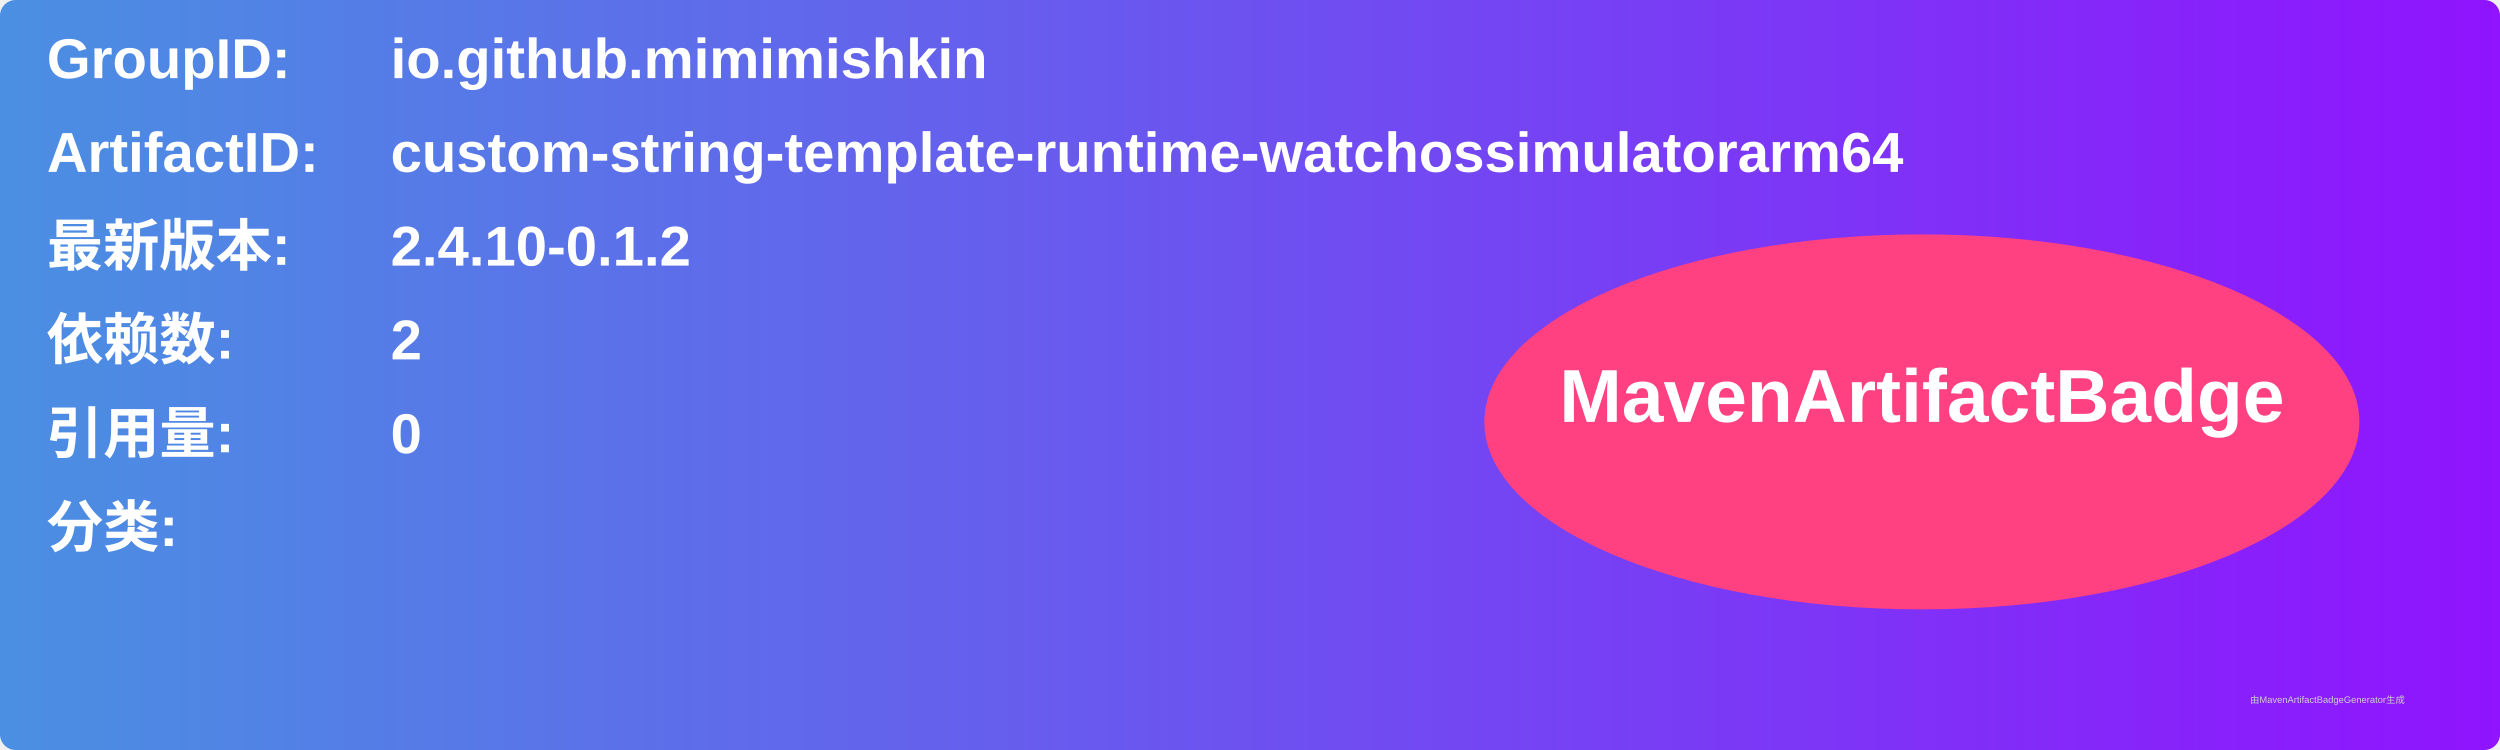
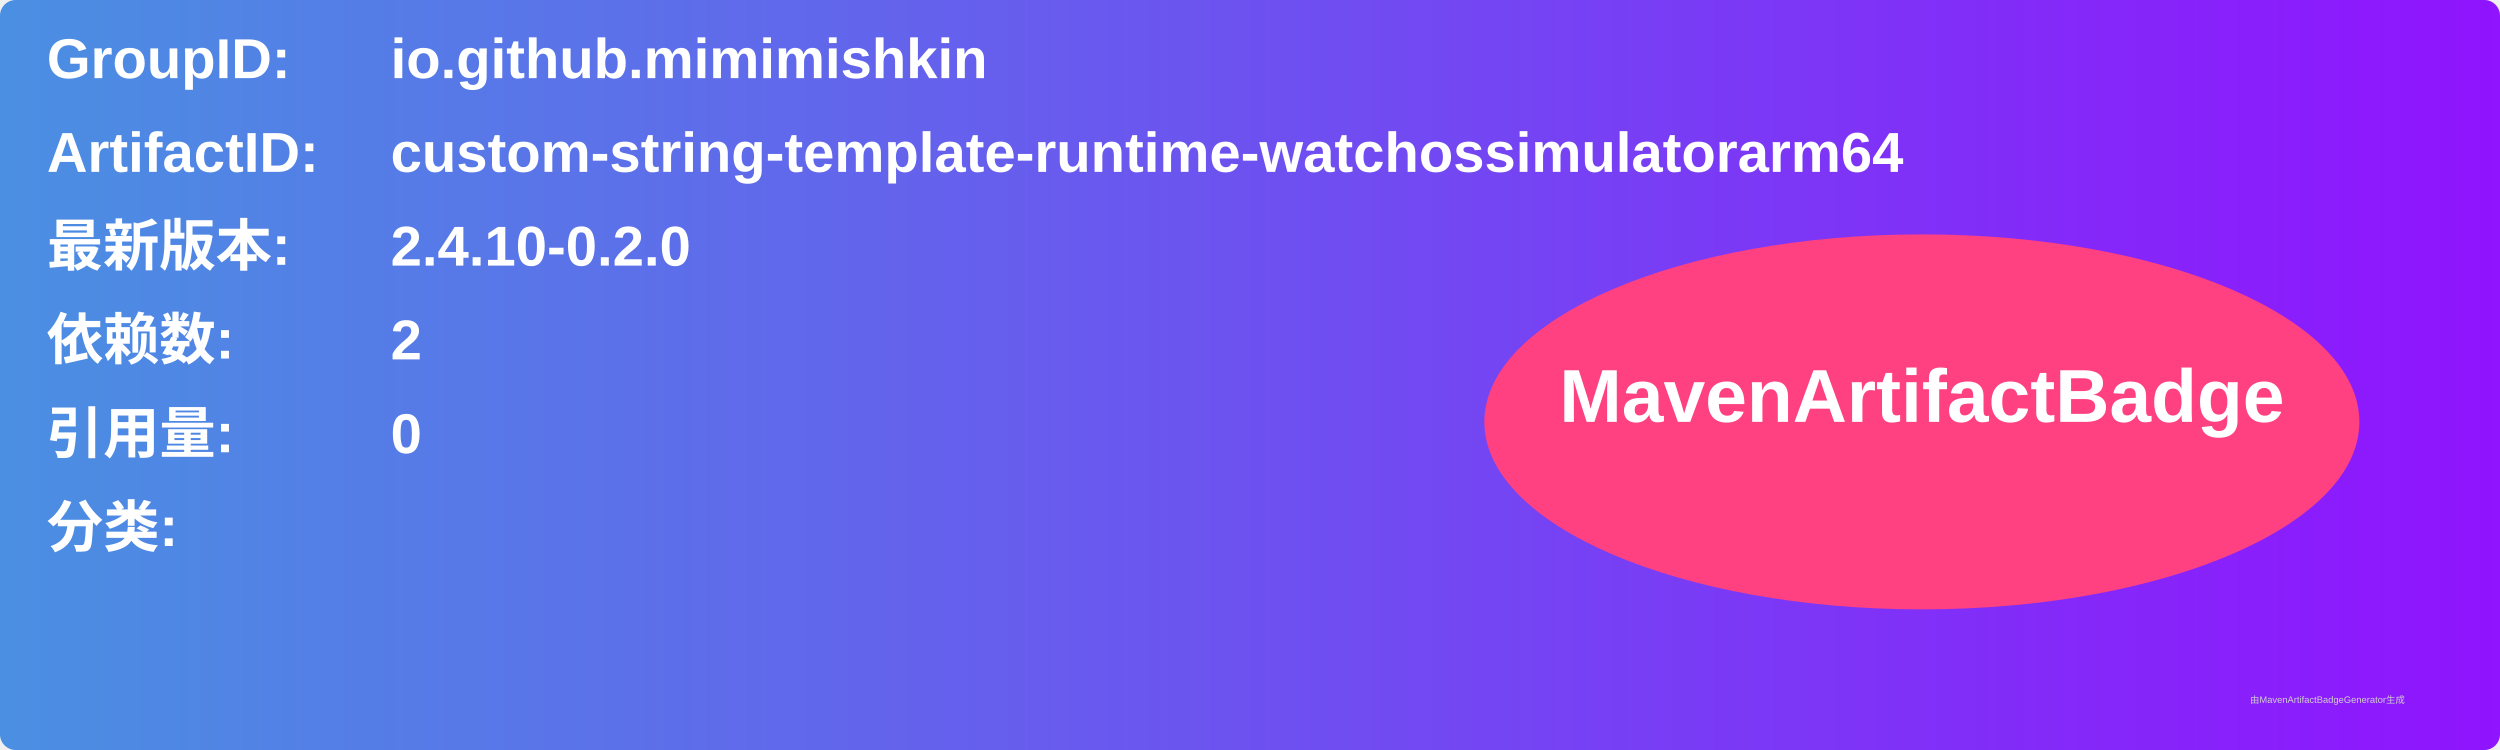
<svg xmlns="http://www.w3.org/2000/svg" width="800" height="240" viewBox="0 0 800 240">
  <linearGradient id="grad" x1="0%" y1="0%" x2="100%" y2="0%">
    <stop offset="0%" stop-color="#4a90e2" />
    <stop offset="100%" stop-color="#9013fe" />
  </linearGradient>
  <rect width="100%" height="100%" rx="5" ry="5" fill="url(#grad)" />
  <g transform="translate(15, 15)">
    <text x="0" y="10" font-family="Arial" font-size="18" fill="white" font-weight="bold" width="260">GroupID:</text>
    <text x="110" y="10" font-family="Arial" font-size="18" fill="white" font-weight="bold" width="460">io.github.mimimishkin</text>
    <text x="0" y="40" font-family="Arial" font-size="18" fill="white" font-weight="bold" width="260">ArtifactID:</text>
    <text x="110" y="40" font-family="Arial" font-size="18" fill="white" font-weight="bold" width="460">custom-string-template-runtime-watchossimulatorarm64</text>
    <text x="0" y="70" font-family="Arial" font-size="18" fill="white" font-weight="bold">最新版本:</text>
    <text x="110" y="70" font-family="Arial" font-size="18" fill="white" font-weight="bold">
-       <tspan font-weight="bold">2.4.10-0.1.2</tspan>
+       <tspan font-weight="bold">2.4.10-0.2.0</tspan>
    </text>
    <text x="0" y="100" font-family="Arial" font-size="18" fill="white" font-weight="bold">依赖数: </text>
    <text x="110" y="100" font-family="Arial" font-size="18" fill="white">
      <tspan font-weight="bold">2</tspan>
    </text>
    <text x="0" y="130" font-family="Arial" font-size="18" fill="white" font-weight="bold">引用量: </text>
    <text x="110" y="130" font-family="Arial" font-size="18" fill="white">
      <tspan font-weight="bold">0</tspan>
    </text>
    <text x="0" y="160" font-family="Arial" font-size="18" fill="white" font-weight="bold">分类:</text>
    <text x="10" y="190" font-family="Arial" font-size="10" fill="white">
      <tspan font-weight="bold" />
    </text>
    <ellipse cx="600" cy="120" rx="140" ry="60" fill="#ff4081" />
    <text x="600" y="120" text-anchor="middle" font-family="Arial" font-size="24" fill="white" font-weight="bold">MavenArtifactBadge</text>
  </g>
  <text x="720" y="225" font-family="Arial" font-size="3" fill="#d0d0d0">由MavenArtifactBadgeGenerator生成</text>
</svg>
